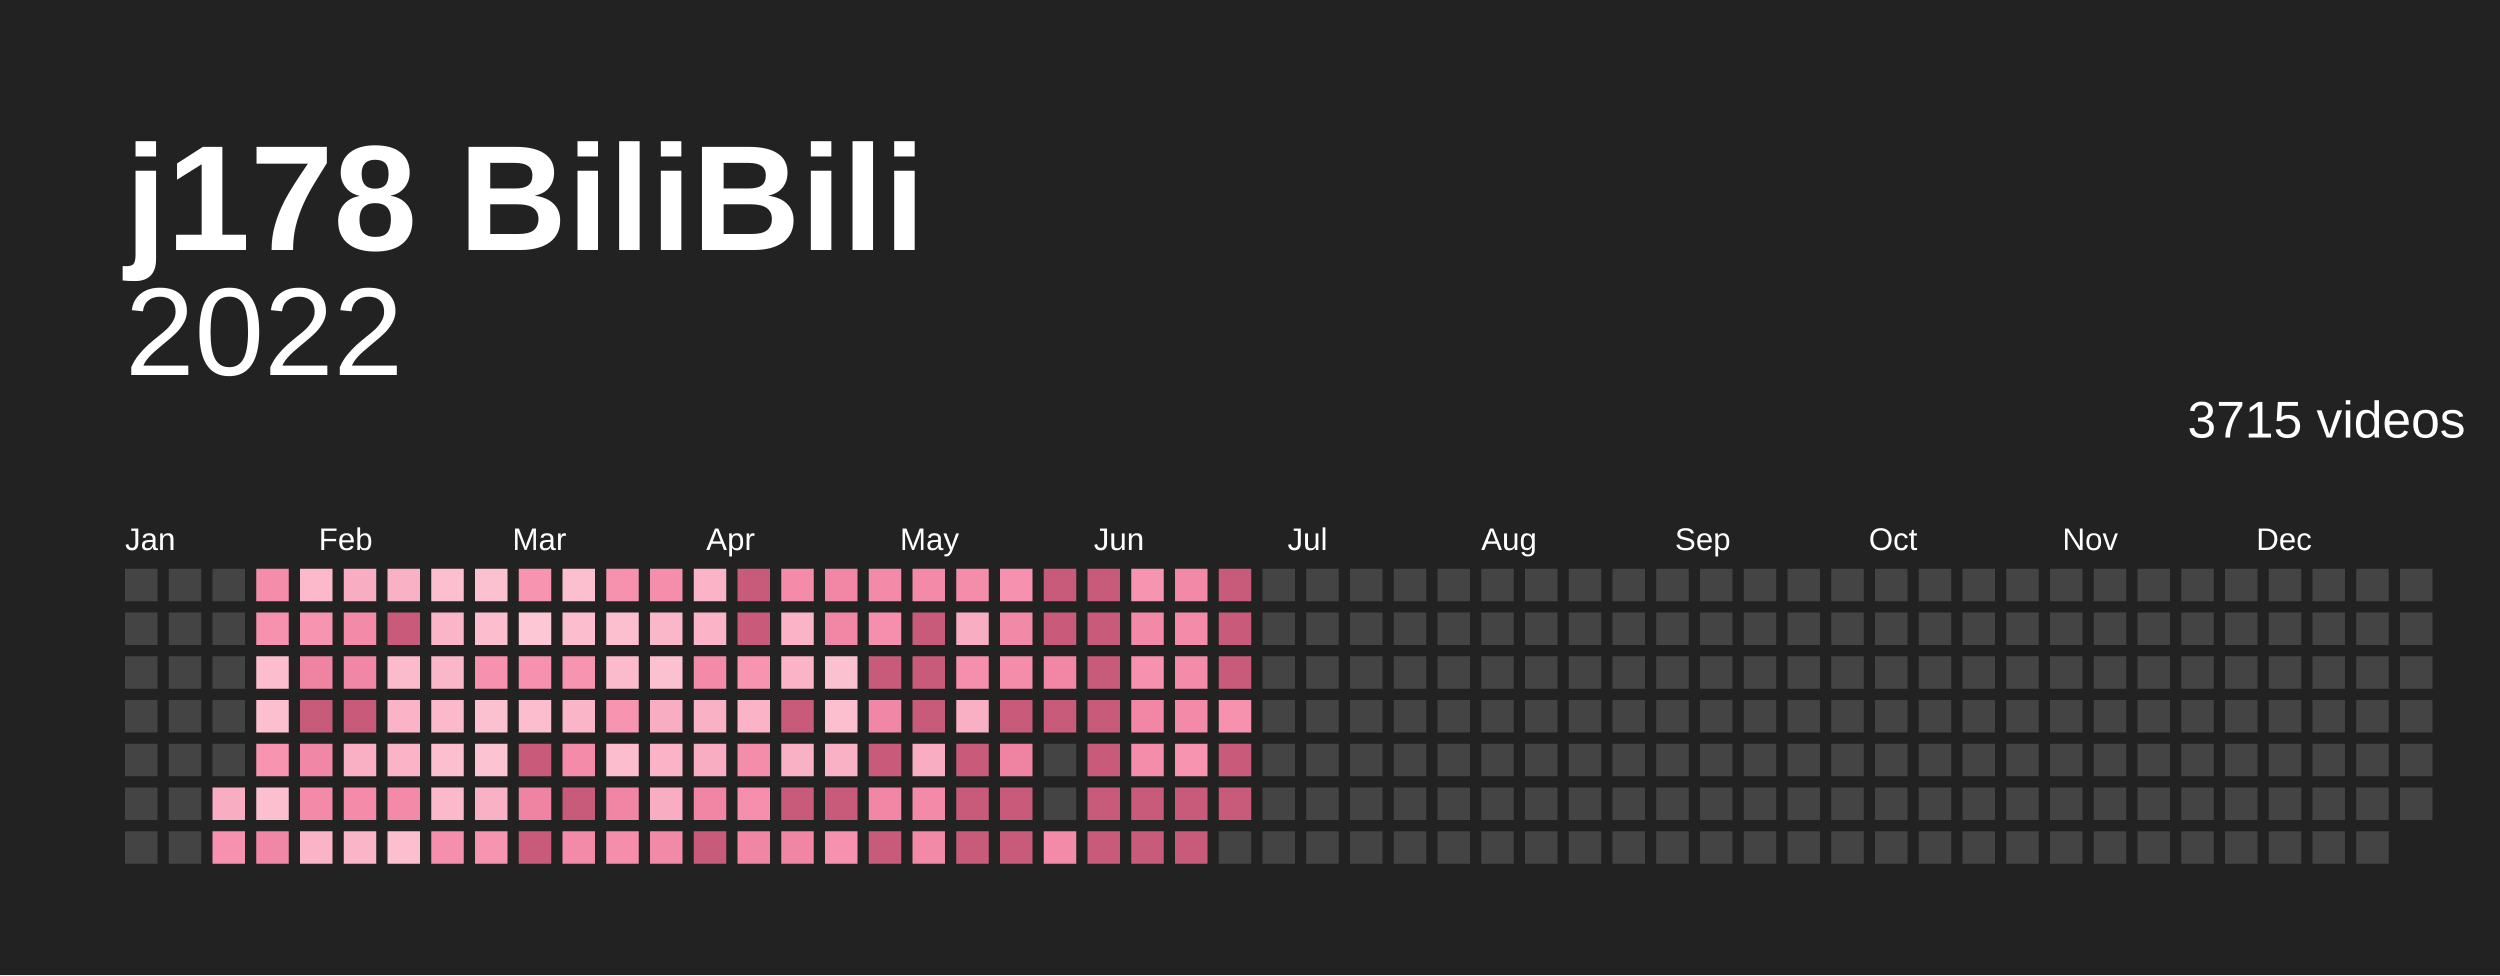
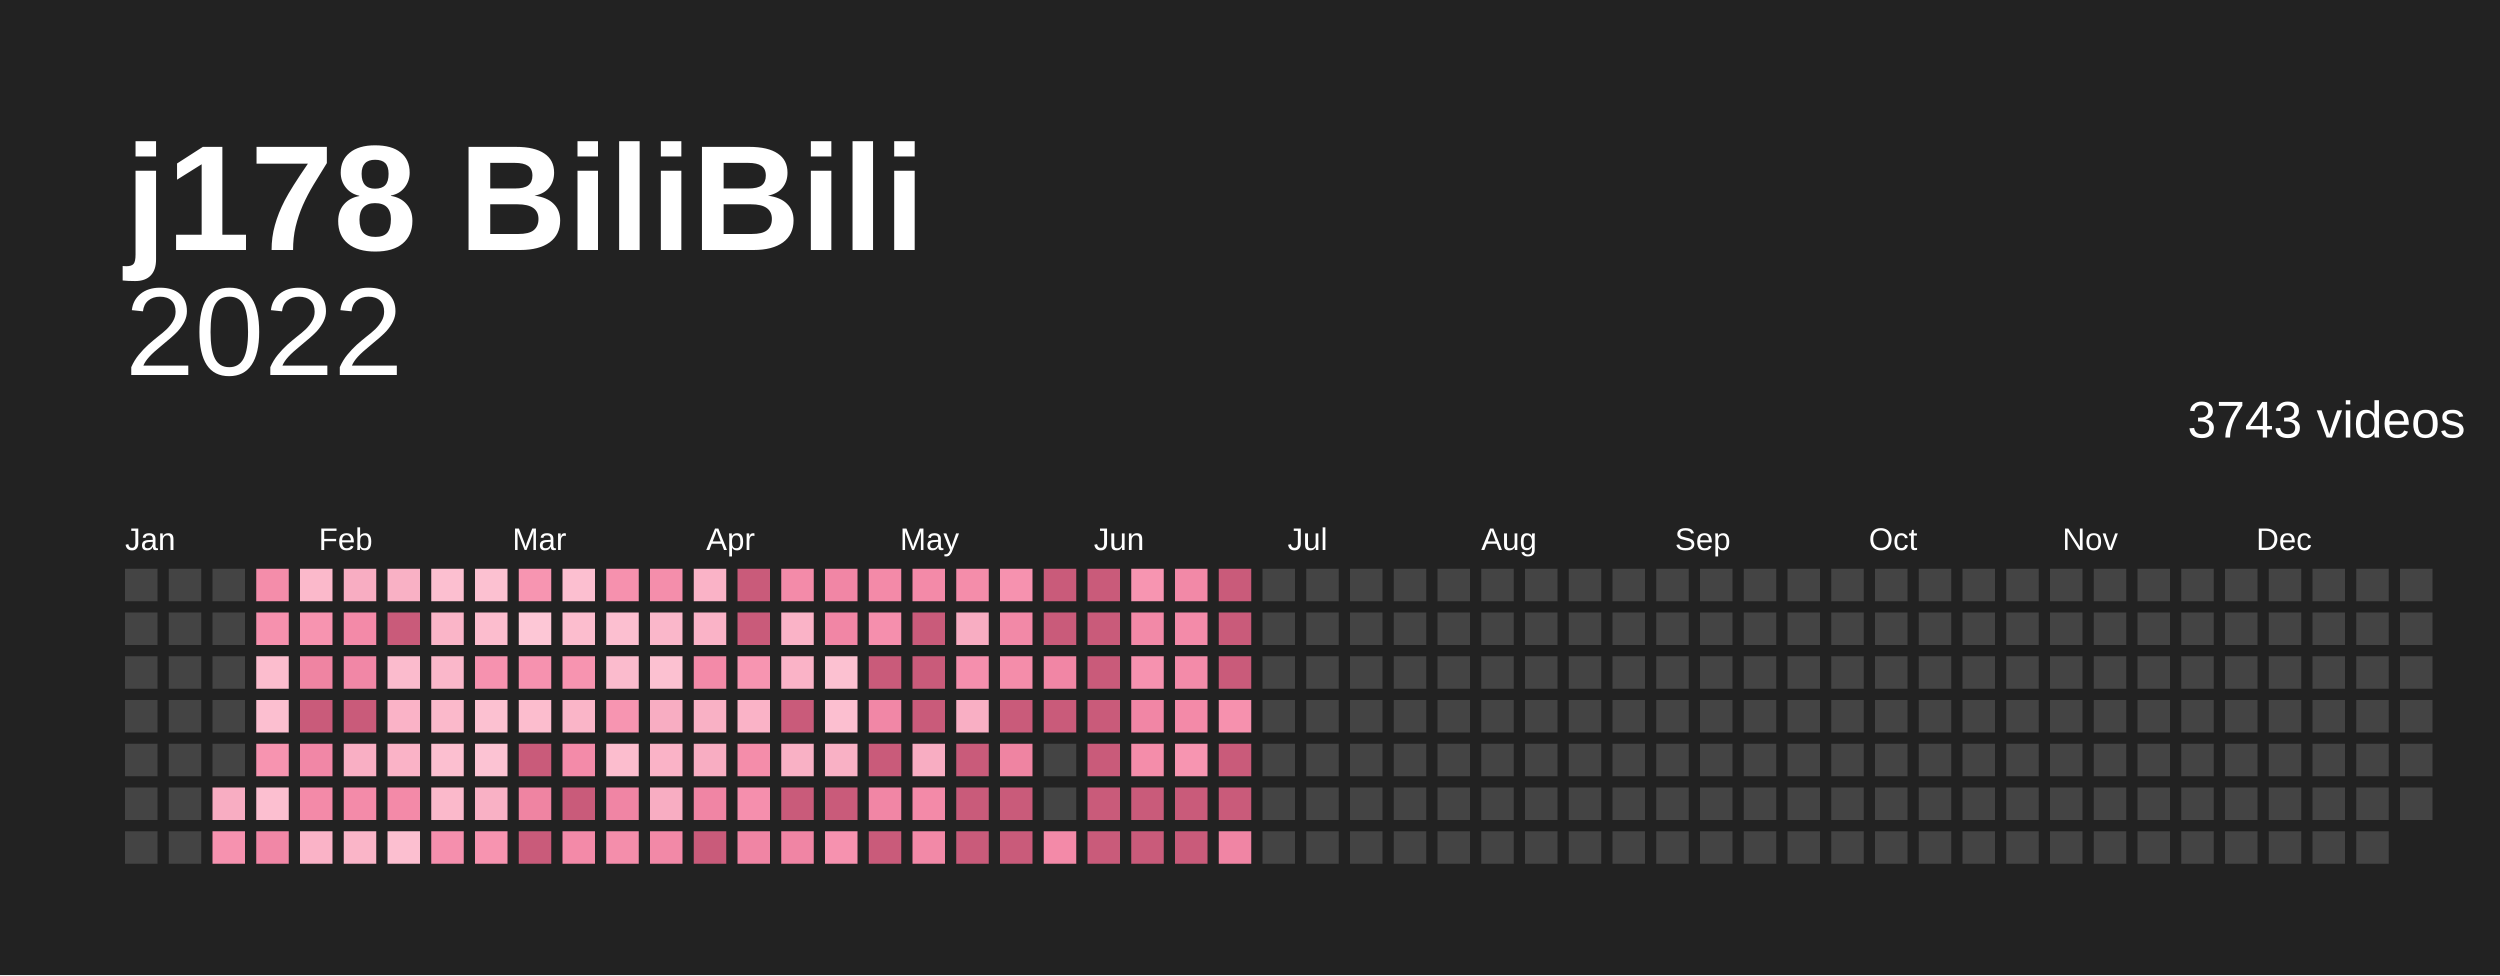
<svg xmlns="http://www.w3.org/2000/svg" baseProfile="full" height="78mm" version="1.1" viewBox="0,0,200,78" width="200mm">
  <defs />
  <rect fill="#222222" height="78" width="200" x="0" y="0" />
  <text fill="#ffffff" style="font-size:12px; font-family:Arial; font-weight:bold;" x="10" y="20">j178 BiliBili</text>
  <text alignment-baseline="hanging" fill="#ffffff" style="font-size:10.0px; font-family:Arial;" x="10" y="30">2022</text>
-   <text alignment-baseline="hanging" fill="#ffffff" style="font-size:4.125px; font-family:Arial;" x="175" y="35">3715 videos</text>
+   <text alignment-baseline="hanging" fill="#ffffff" style="font-size:4.125px; font-family:Arial;" x="175" y="35">3743 videos</text>
  <text fill="#ffffff" style="font-size:2.5px; font-family:Arial" x="10.0" y="44">Jan</text>
  <text fill="#ffffff" style="font-size:2.5px; font-family:Arial" x="25.5" y="44">Feb</text>
  <text fill="#ffffff" style="font-size:2.5px; font-family:Arial" x="41.0" y="44">Mar</text>
  <text fill="#ffffff" style="font-size:2.5px; font-family:Arial" x="56.5" y="44">Apr</text>
  <text fill="#ffffff" style="font-size:2.5px; font-family:Arial" x="72.0" y="44">May</text>
  <text fill="#ffffff" style="font-size:2.5px; font-family:Arial" x="87.5" y="44">Jun</text>
  <text fill="#ffffff" style="font-size:2.5px; font-family:Arial" x="103.0" y="44">Jul</text>
  <text fill="#ffffff" style="font-size:2.5px; font-family:Arial" x="118.5" y="44">Aug</text>
  <text fill="#ffffff" style="font-size:2.5px; font-family:Arial" x="134.0" y="44">Sep</text>
  <text fill="#ffffff" style="font-size:2.5px; font-family:Arial" x="149.5" y="44">Oct</text>
  <text fill="#ffffff" style="font-size:2.5px; font-family:Arial" x="165.0" y="44">Nov</text>
  <text fill="#ffffff" style="font-size:2.5px; font-family:Arial" x="180.5" y="44">Dec</text>
  <rect fill="#444444" height="2.6" width="2.6" x="10.0" y="45.5" />
  <rect fill="#444444" height="2.6" width="2.6" x="10.0" y="49.0" />
  <rect fill="#444444" height="2.6" width="2.6" x="10.0" y="52.5" />
  <rect fill="#444444" height="2.6" width="2.6" x="10.0" y="56.0" />
  <rect fill="#444444" height="2.6" width="2.6" x="10.0" y="59.5" />
  <rect fill="#444444" height="2.6" width="2.6" x="10.0" y="63.0" />
  <rect fill="#444444" height="2.6" width="2.6" x="10.0" y="66.5" />
  <rect fill="#444444" height="2.6" width="2.6" x="13.5" y="45.5" />
  <rect fill="#444444" height="2.6" width="2.6" x="13.5" y="49.0" />
  <rect fill="#444444" height="2.6" width="2.6" x="13.5" y="52.5" />
  <rect fill="#444444" height="2.6" width="2.6" x="13.5" y="56.0" />
  <rect fill="#444444" height="2.6" width="2.6" x="13.5" y="59.5" />
  <rect fill="#444444" height="2.6" width="2.6" x="13.5" y="63.0" />
  <rect fill="#444444" height="2.6" width="2.6" x="13.5" y="66.5" />
  <rect fill="#444444" height="2.6" width="2.6" x="17.0" y="45.5" />
  <rect fill="#444444" height="2.6" width="2.6" x="17.0" y="49.0" />
  <rect fill="#444444" height="2.6" width="2.6" x="17.0" y="52.5" />
  <rect fill="#444444" height="2.6" width="2.6" x="17.0" y="56.0" />
  <rect fill="#444444" height="2.6" width="2.6" x="17.0" y="59.5" />
  <rect fill="#f8adc2" height="2.6" width="2.6" x="17.0" y="63.0" />
  <rect fill="#f692af" height="2.6" width="2.6" x="17.0" y="66.5" />
  <rect fill="#f48daa" height="2.6" width="2.6" x="20.5" y="45.5" />
  <rect fill="#f691ae" height="2.6" width="2.6" x="20.5" y="49.0" />
  <rect fill="#fcbdce" height="2.6" width="2.6" x="20.5" y="52.5" />
  <rect fill="#fcbfd0" height="2.6" width="2.6" x="20.5" y="56.0" />
  <rect fill="#f794b0" height="2.6" width="2.6" x="20.5" y="59.5" />
  <rect fill="#fcbfd0" height="2.6" width="2.6" x="20.5" y="63.0" />
  <rect fill="#f187a6" height="2.6" width="2.6" x="20.5" y="66.5" />
  <rect fill="#fbb9cb" height="2.6" width="2.6" x="24.0" y="45.5" />
  <rect fill="#f794b0" height="2.6" width="2.6" x="24.0" y="49.0" />
  <rect fill="#ef84a2" height="2.6" width="2.6" x="24.0" y="52.5" />
  <rect fill="#c95b7a" height="2.6" width="2.6" x="24.0" y="56.0" />
  <rect fill="#f187a6" height="2.6" width="2.6" x="24.0" y="59.5" />
  <rect fill="#f38aa8" height="2.6" width="2.6" x="24.0" y="63.0" />
  <rect fill="#fab3c7" height="2.6" width="2.6" x="24.0" y="66.5" />
  <rect fill="#f8adc2" height="2.6" width="2.6" x="27.5" y="45.5" />
  <rect fill="#f38aa8" height="2.6" width="2.6" x="27.5" y="49.0" />
  <rect fill="#f187a6" height="2.6" width="2.6" x="27.5" y="52.5" />
  <rect fill="#c95b7a" height="2.6" width="2.6" x="27.5" y="56.0" />
  <rect fill="#f9afc4" height="2.6" width="2.6" x="27.5" y="59.5" />
  <rect fill="#f38ba9" height="2.6" width="2.6" x="27.5" y="63.0" />
  <rect fill="#fab5c8" height="2.6" width="2.6" x="27.5" y="66.5" />
  <rect fill="#f9b1c5" height="2.6" width="2.6" x="31.0" y="45.5" />
  <rect fill="#c95b7a" height="2.6" width="2.6" x="31.0" y="49.0" />
  <rect fill="#fbbbcd" height="2.6" width="2.6" x="31.0" y="52.5" />
  <rect fill="#fab3c7" height="2.6" width="2.6" x="31.0" y="56.0" />
  <rect fill="#fab3c7" height="2.6" width="2.6" x="31.0" y="59.5" />
  <rect fill="#f38aa8" height="2.6" width="2.6" x="31.0" y="63.0" />
  <rect fill="#fcbfd0" height="2.6" width="2.6" x="31.0" y="66.5" />
  <rect fill="#fcbfd0" height="2.6" width="2.6" x="34.5" y="45.5" />
  <rect fill="#fab5c8" height="2.6" width="2.6" x="34.5" y="49.0" />
  <rect fill="#fab7ca" height="2.6" width="2.6" x="34.5" y="52.5" />
  <rect fill="#fbb9cb" height="2.6" width="2.6" x="34.5" y="56.0" />
  <rect fill="#fcbfd0" height="2.6" width="2.6" x="34.5" y="59.5" />
  <rect fill="#fbb9cb" height="2.6" width="2.6" x="34.5" y="63.0" />
  <rect fill="#f58fad" height="2.6" width="2.6" x="34.5" y="66.5" />
  <rect fill="#fcc1d1" height="2.6" width="2.6" x="38.0" y="45.5" />
  <rect fill="#fcbdce" height="2.6" width="2.6" x="38.0" y="49.0" />
  <rect fill="#f692af" height="2.6" width="2.6" x="38.0" y="52.5" />
  <rect fill="#fcc1d1" height="2.6" width="2.6" x="38.0" y="56.0" />
  <rect fill="#fcc3d3" height="2.6" width="2.6" x="38.0" y="59.5" />
  <rect fill="#f9b1c5" height="2.6" width="2.6" x="38.0" y="63.0" />
  <rect fill="#f794b0" height="2.6" width="2.6" x="38.0" y="66.5" />
  <rect fill="#f795b1" height="2.6" width="2.6" x="41.5" y="45.5" />
  <rect fill="#fdc7d6" height="2.6" width="2.6" x="41.5" y="49.0" />
  <rect fill="#f692af" height="2.6" width="2.6" x="41.5" y="52.5" />
  <rect fill="#fcbdce" height="2.6" width="2.6" x="41.5" y="56.0" />
  <rect fill="#c95b7a" height="2.6" width="2.6" x="41.5" y="59.5" />
  <rect fill="#ef84a2" height="2.6" width="2.6" x="41.5" y="63.0" />
  <rect fill="#c95b7a" height="2.6" width="2.6" x="41.5" y="66.5" />
  <rect fill="#fcbfd0" height="2.6" width="2.6" x="45.0" y="45.5" />
  <rect fill="#fcbdce" height="2.6" width="2.6" x="45.0" y="49.0" />
  <rect fill="#f794b0" height="2.6" width="2.6" x="45.0" y="52.5" />
  <rect fill="#fab5c8" height="2.6" width="2.6" x="45.0" y="56.0" />
  <rect fill="#f38ba9" height="2.6" width="2.6" x="45.0" y="59.5" />
  <rect fill="#c95b7a" height="2.6" width="2.6" x="45.0" y="63.0" />
  <rect fill="#f38aa8" height="2.6" width="2.6" x="45.0" y="66.5" />
  <rect fill="#f691ae" height="2.6" width="2.6" x="48.5" y="45.5" />
  <rect fill="#fcbfd0" height="2.6" width="2.6" x="48.5" y="49.0" />
  <rect fill="#fbbbcd" height="2.6" width="2.6" x="48.5" y="52.5" />
  <rect fill="#f795b1" height="2.6" width="2.6" x="48.5" y="56.0" />
  <rect fill="#fcbdce" height="2.6" width="2.6" x="48.5" y="59.5" />
  <rect fill="#f085a4" height="2.6" width="2.6" x="48.5" y="63.0" />
  <rect fill="#f48eab" height="2.6" width="2.6" x="48.5" y="66.5" />
  <rect fill="#f48eab" height="2.6" width="2.6" x="52.0" y="45.5" />
  <rect fill="#fab7ca" height="2.6" width="2.6" x="52.0" y="49.0" />
  <rect fill="#fcc1d1" height="2.6" width="2.6" x="52.0" y="52.5" />
  <rect fill="#f8adc2" height="2.6" width="2.6" x="52.0" y="56.0" />
  <rect fill="#fab3c7" height="2.6" width="2.6" x="52.0" y="59.5" />
  <rect fill="#f8adc2" height="2.6" width="2.6" x="52.0" y="63.0" />
  <rect fill="#f289a7" height="2.6" width="2.6" x="52.0" y="66.5" />
  <rect fill="#fab3c7" height="2.6" width="2.6" x="55.5" y="45.5" />
  <rect fill="#fab3c7" height="2.6" width="2.6" x="55.5" y="49.0" />
  <rect fill="#f38aa8" height="2.6" width="2.6" x="55.5" y="52.5" />
  <rect fill="#f9b1c5" height="2.6" width="2.6" x="55.5" y="56.0" />
  <rect fill="#f8adc2" height="2.6" width="2.6" x="55.5" y="59.5" />
  <rect fill="#f085a4" height="2.6" width="2.6" x="55.5" y="63.0" />
  <rect fill="#c95b7a" height="2.6" width="2.6" x="55.5" y="66.5" />
  <rect fill="#c95b7a" height="2.6" width="2.6" x="59.0" y="45.5" />
  <rect fill="#c95b7a" height="2.6" width="2.6" x="59.0" y="49.0" />
  <rect fill="#f795b1" height="2.6" width="2.6" x="59.0" y="52.5" />
  <rect fill="#fab3c7" height="2.6" width="2.6" x="59.0" y="56.0" />
  <rect fill="#f48daa" height="2.6" width="2.6" x="59.0" y="59.5" />
  <rect fill="#f58fad" height="2.6" width="2.6" x="59.0" y="63.0" />
  <rect fill="#f085a4" height="2.6" width="2.6" x="59.0" y="66.5" />
  <rect fill="#f38ba9" height="2.6" width="2.6" x="62.5" y="45.5" />
  <rect fill="#fab3c7" height="2.6" width="2.6" x="62.5" y="49.0" />
  <rect fill="#fab3c7" height="2.6" width="2.6" x="62.5" y="52.5" />
  <rect fill="#c95b7a" height="2.6" width="2.6" x="62.5" y="56.0" />
  <rect fill="#f9b1c5" height="2.6" width="2.6" x="62.5" y="59.5" />
  <rect fill="#c95b7a" height="2.6" width="2.6" x="62.5" y="63.0" />
  <rect fill="#f085a4" height="2.6" width="2.6" x="62.5" y="66.5" />
  <rect fill="#f186a5" height="2.6" width="2.6" x="66.0" y="45.5" />
  <rect fill="#f186a5" height="2.6" width="2.6" x="66.0" y="49.0" />
  <rect fill="#fcc1d1" height="2.6" width="2.6" x="66.0" y="52.5" />
  <rect fill="#fcbfd0" height="2.6" width="2.6" x="66.0" y="56.0" />
  <rect fill="#f9b1c5" height="2.6" width="2.6" x="66.0" y="59.5" />
  <rect fill="#c95b7a" height="2.6" width="2.6" x="66.0" y="63.0" />
  <rect fill="#f692af" height="2.6" width="2.6" x="66.0" y="66.5" />
  <rect fill="#f38aa8" height="2.6" width="2.6" x="69.5" y="45.5" />
  <rect fill="#f58fad" height="2.6" width="2.6" x="69.5" y="49.0" />
  <rect fill="#c95b7a" height="2.6" width="2.6" x="69.5" y="52.5" />
  <rect fill="#f187a6" height="2.6" width="2.6" x="69.5" y="56.0" />
  <rect fill="#c95b7a" height="2.6" width="2.6" x="69.5" y="59.5" />
  <rect fill="#f186a5" height="2.6" width="2.6" x="69.5" y="63.0" />
  <rect fill="#c95b7a" height="2.6" width="2.6" x="69.5" y="66.5" />
  <rect fill="#f38aa8" height="2.6" width="2.6" x="73.0" y="45.5" />
  <rect fill="#c95b7a" height="2.6" width="2.6" x="73.0" y="49.0" />
  <rect fill="#c95b7a" height="2.6" width="2.6" x="73.0" y="52.5" />
  <rect fill="#c95b7a" height="2.6" width="2.6" x="73.0" y="56.0" />
  <rect fill="#f8adc2" height="2.6" width="2.6" x="73.0" y="59.5" />
  <rect fill="#f38aa8" height="2.6" width="2.6" x="73.0" y="63.0" />
  <rect fill="#f289a7" height="2.6" width="2.6" x="73.0" y="66.5" />
  <rect fill="#f48daa" height="2.6" width="2.6" x="76.5" y="45.5" />
  <rect fill="#f8adc2" height="2.6" width="2.6" x="76.5" y="49.0" />
  <rect fill="#f58fad" height="2.6" width="2.6" x="76.5" y="52.5" />
  <rect fill="#f9afc4" height="2.6" width="2.6" x="76.5" y="56.0" />
  <rect fill="#c95b7a" height="2.6" width="2.6" x="76.5" y="59.5" />
  <rect fill="#c95b7a" height="2.6" width="2.6" x="76.5" y="63.0" />
  <rect fill="#c95b7a" height="2.6" width="2.6" x="76.5" y="66.5" />
  <rect fill="#f692af" height="2.6" width="2.6" x="80.0" y="45.5" />
  <rect fill="#f289a7" height="2.6" width="2.6" x="80.0" y="49.0" />
  <rect fill="#f48daa" height="2.6" width="2.6" x="80.0" y="52.5" />
  <rect fill="#c95b7a" height="2.6" width="2.6" x="80.0" y="56.0" />
  <rect fill="#ef84a2" height="2.6" width="2.6" x="80.0" y="59.5" />
  <rect fill="#c95b7a" height="2.6" width="2.6" x="80.0" y="63.0" />
  <rect fill="#c95b7a" height="2.6" width="2.6" x="80.0" y="66.5" />
  <rect fill="#c95b7a" height="2.6" width="2.6" x="83.5" y="45.5" />
  <rect fill="#c95b7a" height="2.6" width="2.6" x="83.5" y="49.0" />
  <rect fill="#f186a5" height="2.6" width="2.6" x="83.5" y="52.5" />
  <rect fill="#c95b7a" height="2.6" width="2.6" x="83.5" y="56.0" />
  <rect fill="#444444" height="2.6" width="2.6" x="83.5" y="59.5" />
  <rect fill="#444444" height="2.6" width="2.6" x="83.5" y="63.0" />
  <rect fill="#f38aa8" height="2.6" width="2.6" x="83.5" y="66.5" />
  <rect fill="#c95b7a" height="2.6" width="2.6" x="87.0" y="45.5" />
  <rect fill="#c95b7a" height="2.6" width="2.6" x="87.0" y="49.0" />
  <rect fill="#c95b7a" height="2.6" width="2.6" x="87.0" y="52.5" />
  <rect fill="#c95b7a" height="2.6" width="2.6" x="87.0" y="56.0" />
  <rect fill="#c95b7a" height="2.6" width="2.6" x="87.0" y="59.5" />
  <rect fill="#c95b7a" height="2.6" width="2.6" x="87.0" y="63.0" />
  <rect fill="#c95b7a" height="2.6" width="2.6" x="87.0" y="66.5" />
  <rect fill="#f795b1" height="2.6" width="2.6" x="90.5" y="45.5" />
  <rect fill="#f289a7" height="2.6" width="2.6" x="90.5" y="49.0" />
  <rect fill="#f692af" height="2.6" width="2.6" x="90.5" y="52.5" />
  <rect fill="#f186a5" height="2.6" width="2.6" x="90.5" y="56.0" />
  <rect fill="#f48daa" height="2.6" width="2.6" x="90.5" y="59.5" />
  <rect fill="#c95b7a" height="2.6" width="2.6" x="90.5" y="63.0" />
  <rect fill="#c95b7a" height="2.6" width="2.6" x="90.5" y="66.5" />
  <rect fill="#f289a7" height="2.6" width="2.6" x="94.0" y="45.5" />
  <rect fill="#f38ba9" height="2.6" width="2.6" x="94.0" y="49.0" />
  <rect fill="#f38ba9" height="2.6" width="2.6" x="94.0" y="52.5" />
  <rect fill="#f38aa8" height="2.6" width="2.6" x="94.0" y="56.0" />
  <rect fill="#f795b1" height="2.6" width="2.6" x="94.0" y="59.5" />
  <rect fill="#c95b7a" height="2.6" width="2.6" x="94.0" y="63.0" />
  <rect fill="#c95b7a" height="2.6" width="2.6" x="94.0" y="66.5" />
  <rect fill="#c95b7a" height="2.6" width="2.6" x="97.5" y="45.5" />
  <rect fill="#c95b7a" height="2.6" width="2.6" x="97.5" y="49.0" />
  <rect fill="#c95b7a" height="2.6" width="2.6" x="97.5" y="52.5" />
  <rect fill="#f691ae" height="2.6" width="2.6" x="97.5" y="56.0" />
  <rect fill="#c95b7a" height="2.6" width="2.6" x="97.5" y="59.5" />
  <rect fill="#c95b7a" height="2.6" width="2.6" x="97.5" y="63.0" />
-   <rect fill="#444444" height="2.6" width="2.6" x="97.5" y="66.5" />
+   <rect fill="#f085a4" height="2.6" width="2.6" x="97.5" y="66.5" />
  <rect fill="#444444" height="2.6" width="2.6" x="101.0" y="45.5" />
  <rect fill="#444444" height="2.6" width="2.6" x="101.0" y="49.0" />
  <rect fill="#444444" height="2.6" width="2.6" x="101.0" y="52.5" />
  <rect fill="#444444" height="2.6" width="2.6" x="101.0" y="56.0" />
  <rect fill="#444444" height="2.6" width="2.6" x="101.0" y="59.5" />
  <rect fill="#444444" height="2.6" width="2.6" x="101.0" y="63.0" />
  <rect fill="#444444" height="2.6" width="2.6" x="101.0" y="66.5" />
  <rect fill="#444444" height="2.6" width="2.6" x="104.5" y="45.5" />
  <rect fill="#444444" height="2.6" width="2.6" x="104.5" y="49.0" />
  <rect fill="#444444" height="2.6" width="2.6" x="104.5" y="52.5" />
  <rect fill="#444444" height="2.6" width="2.6" x="104.5" y="56.0" />
  <rect fill="#444444" height="2.6" width="2.6" x="104.5" y="59.5" />
  <rect fill="#444444" height="2.6" width="2.6" x="104.5" y="63.0" />
  <rect fill="#444444" height="2.6" width="2.6" x="104.5" y="66.5" />
  <rect fill="#444444" height="2.6" width="2.6" x="108.0" y="45.5" />
  <rect fill="#444444" height="2.6" width="2.6" x="108.0" y="49.0" />
  <rect fill="#444444" height="2.6" width="2.6" x="108.0" y="52.5" />
  <rect fill="#444444" height="2.6" width="2.6" x="108.0" y="56.0" />
  <rect fill="#444444" height="2.6" width="2.6" x="108.0" y="59.5" />
  <rect fill="#444444" height="2.6" width="2.6" x="108.0" y="63.0" />
  <rect fill="#444444" height="2.6" width="2.6" x="108.0" y="66.5" />
  <rect fill="#444444" height="2.6" width="2.6" x="111.5" y="45.5" />
  <rect fill="#444444" height="2.6" width="2.6" x="111.5" y="49.0" />
  <rect fill="#444444" height="2.6" width="2.6" x="111.5" y="52.5" />
  <rect fill="#444444" height="2.6" width="2.6" x="111.5" y="56.0" />
  <rect fill="#444444" height="2.6" width="2.6" x="111.5" y="59.5" />
  <rect fill="#444444" height="2.6" width="2.6" x="111.5" y="63.0" />
  <rect fill="#444444" height="2.6" width="2.6" x="111.5" y="66.5" />
  <rect fill="#444444" height="2.6" width="2.6" x="115.0" y="45.5" />
  <rect fill="#444444" height="2.6" width="2.6" x="115.0" y="49.0" />
  <rect fill="#444444" height="2.6" width="2.6" x="115.0" y="52.5" />
  <rect fill="#444444" height="2.6" width="2.6" x="115.0" y="56.0" />
  <rect fill="#444444" height="2.6" width="2.6" x="115.0" y="59.5" />
  <rect fill="#444444" height="2.6" width="2.6" x="115.0" y="63.0" />
  <rect fill="#444444" height="2.6" width="2.6" x="115.0" y="66.5" />
  <rect fill="#444444" height="2.6" width="2.6" x="118.5" y="45.5" />
  <rect fill="#444444" height="2.6" width="2.6" x="118.5" y="49.0" />
  <rect fill="#444444" height="2.6" width="2.6" x="118.5" y="52.5" />
  <rect fill="#444444" height="2.6" width="2.6" x="118.5" y="56.0" />
  <rect fill="#444444" height="2.6" width="2.6" x="118.5" y="59.5" />
  <rect fill="#444444" height="2.6" width="2.6" x="118.5" y="63.0" />
  <rect fill="#444444" height="2.6" width="2.6" x="118.5" y="66.5" />
  <rect fill="#444444" height="2.6" width="2.6" x="122.0" y="45.5" />
  <rect fill="#444444" height="2.6" width="2.6" x="122.0" y="49.0" />
  <rect fill="#444444" height="2.6" width="2.6" x="122.0" y="52.5" />
  <rect fill="#444444" height="2.6" width="2.6" x="122.0" y="56.0" />
  <rect fill="#444444" height="2.6" width="2.6" x="122.0" y="59.5" />
  <rect fill="#444444" height="2.6" width="2.6" x="122.0" y="63.0" />
  <rect fill="#444444" height="2.6" width="2.6" x="122.0" y="66.5" />
  <rect fill="#444444" height="2.6" width="2.6" x="125.5" y="45.5" />
  <rect fill="#444444" height="2.6" width="2.6" x="125.5" y="49.0" />
  <rect fill="#444444" height="2.6" width="2.6" x="125.5" y="52.5" />
  <rect fill="#444444" height="2.6" width="2.6" x="125.5" y="56.0" />
  <rect fill="#444444" height="2.6" width="2.6" x="125.5" y="59.5" />
  <rect fill="#444444" height="2.6" width="2.6" x="125.5" y="63.0" />
  <rect fill="#444444" height="2.6" width="2.6" x="125.5" y="66.5" />
  <rect fill="#444444" height="2.6" width="2.6" x="129.0" y="45.5" />
  <rect fill="#444444" height="2.6" width="2.6" x="129.0" y="49.0" />
  <rect fill="#444444" height="2.6" width="2.6" x="129.0" y="52.5" />
  <rect fill="#444444" height="2.6" width="2.6" x="129.0" y="56.0" />
  <rect fill="#444444" height="2.6" width="2.6" x="129.0" y="59.5" />
  <rect fill="#444444" height="2.6" width="2.6" x="129.0" y="63.0" />
  <rect fill="#444444" height="2.6" width="2.6" x="129.0" y="66.5" />
  <rect fill="#444444" height="2.6" width="2.6" x="132.5" y="45.5" />
  <rect fill="#444444" height="2.6" width="2.6" x="132.5" y="49.0" />
  <rect fill="#444444" height="2.6" width="2.6" x="132.5" y="52.5" />
  <rect fill="#444444" height="2.6" width="2.6" x="132.5" y="56.0" />
  <rect fill="#444444" height="2.6" width="2.6" x="132.5" y="59.5" />
  <rect fill="#444444" height="2.6" width="2.6" x="132.5" y="63.0" />
  <rect fill="#444444" height="2.6" width="2.6" x="132.5" y="66.5" />
  <rect fill="#444444" height="2.6" width="2.6" x="136.0" y="45.5" />
  <rect fill="#444444" height="2.6" width="2.6" x="136.0" y="49.0" />
  <rect fill="#444444" height="2.6" width="2.6" x="136.0" y="52.5" />
  <rect fill="#444444" height="2.6" width="2.6" x="136.0" y="56.0" />
  <rect fill="#444444" height="2.6" width="2.6" x="136.0" y="59.5" />
  <rect fill="#444444" height="2.6" width="2.6" x="136.0" y="63.0" />
  <rect fill="#444444" height="2.6" width="2.6" x="136.0" y="66.5" />
  <rect fill="#444444" height="2.6" width="2.6" x="139.5" y="45.5" />
  <rect fill="#444444" height="2.6" width="2.6" x="139.5" y="49.0" />
  <rect fill="#444444" height="2.6" width="2.6" x="139.5" y="52.5" />
  <rect fill="#444444" height="2.6" width="2.6" x="139.5" y="56.0" />
  <rect fill="#444444" height="2.6" width="2.6" x="139.5" y="59.5" />
  <rect fill="#444444" height="2.6" width="2.6" x="139.5" y="63.0" />
  <rect fill="#444444" height="2.6" width="2.6" x="139.5" y="66.5" />
  <rect fill="#444444" height="2.6" width="2.6" x="143.0" y="45.5" />
  <rect fill="#444444" height="2.6" width="2.6" x="143.0" y="49.0" />
  <rect fill="#444444" height="2.6" width="2.6" x="143.0" y="52.5" />
  <rect fill="#444444" height="2.6" width="2.6" x="143.0" y="56.0" />
  <rect fill="#444444" height="2.6" width="2.6" x="143.0" y="59.5" />
  <rect fill="#444444" height="2.6" width="2.6" x="143.0" y="63.0" />
  <rect fill="#444444" height="2.6" width="2.6" x="143.0" y="66.5" />
  <rect fill="#444444" height="2.6" width="2.6" x="146.5" y="45.5" />
  <rect fill="#444444" height="2.6" width="2.6" x="146.5" y="49.0" />
  <rect fill="#444444" height="2.6" width="2.6" x="146.5" y="52.5" />
  <rect fill="#444444" height="2.6" width="2.6" x="146.5" y="56.0" />
  <rect fill="#444444" height="2.6" width="2.6" x="146.5" y="59.5" />
  <rect fill="#444444" height="2.6" width="2.6" x="146.5" y="63.0" />
  <rect fill="#444444" height="2.6" width="2.6" x="146.5" y="66.5" />
  <rect fill="#444444" height="2.6" width="2.6" x="150.0" y="45.5" />
  <rect fill="#444444" height="2.6" width="2.6" x="150.0" y="49.0" />
  <rect fill="#444444" height="2.6" width="2.6" x="150.0" y="52.5" />
  <rect fill="#444444" height="2.6" width="2.6" x="150.0" y="56.0" />
  <rect fill="#444444" height="2.6" width="2.6" x="150.0" y="59.5" />
  <rect fill="#444444" height="2.6" width="2.6" x="150.0" y="63.0" />
  <rect fill="#444444" height="2.6" width="2.6" x="150.0" y="66.5" />
  <rect fill="#444444" height="2.6" width="2.6" x="153.5" y="45.5" />
  <rect fill="#444444" height="2.6" width="2.6" x="153.5" y="49.0" />
  <rect fill="#444444" height="2.6" width="2.6" x="153.5" y="52.5" />
  <rect fill="#444444" height="2.6" width="2.6" x="153.5" y="56.0" />
  <rect fill="#444444" height="2.6" width="2.6" x="153.5" y="59.5" />
  <rect fill="#444444" height="2.6" width="2.6" x="153.5" y="63.0" />
  <rect fill="#444444" height="2.6" width="2.6" x="153.5" y="66.5" />
  <rect fill="#444444" height="2.6" width="2.6" x="157.0" y="45.5" />
  <rect fill="#444444" height="2.6" width="2.6" x="157.0" y="49.0" />
  <rect fill="#444444" height="2.6" width="2.6" x="157.0" y="52.5" />
  <rect fill="#444444" height="2.6" width="2.6" x="157.0" y="56.0" />
  <rect fill="#444444" height="2.6" width="2.6" x="157.0" y="59.5" />
  <rect fill="#444444" height="2.6" width="2.6" x="157.0" y="63.0" />
  <rect fill="#444444" height="2.6" width="2.6" x="157.0" y="66.5" />
  <rect fill="#444444" height="2.6" width="2.6" x="160.5" y="45.5" />
  <rect fill="#444444" height="2.6" width="2.6" x="160.5" y="49.0" />
  <rect fill="#444444" height="2.6" width="2.6" x="160.5" y="52.5" />
  <rect fill="#444444" height="2.6" width="2.6" x="160.5" y="56.0" />
  <rect fill="#444444" height="2.6" width="2.6" x="160.5" y="59.5" />
  <rect fill="#444444" height="2.6" width="2.6" x="160.5" y="63.0" />
  <rect fill="#444444" height="2.6" width="2.6" x="160.5" y="66.5" />
  <rect fill="#444444" height="2.6" width="2.6" x="164.0" y="45.5" />
  <rect fill="#444444" height="2.6" width="2.6" x="164.0" y="49.0" />
  <rect fill="#444444" height="2.6" width="2.6" x="164.0" y="52.5" />
  <rect fill="#444444" height="2.6" width="2.6" x="164.0" y="56.0" />
  <rect fill="#444444" height="2.6" width="2.6" x="164.0" y="59.5" />
  <rect fill="#444444" height="2.6" width="2.6" x="164.0" y="63.0" />
  <rect fill="#444444" height="2.6" width="2.6" x="164.0" y="66.5" />
  <rect fill="#444444" height="2.6" width="2.6" x="167.5" y="45.5" />
  <rect fill="#444444" height="2.6" width="2.6" x="167.5" y="49.0" />
  <rect fill="#444444" height="2.6" width="2.6" x="167.5" y="52.5" />
  <rect fill="#444444" height="2.6" width="2.6" x="167.5" y="56.0" />
  <rect fill="#444444" height="2.6" width="2.6" x="167.5" y="59.5" />
  <rect fill="#444444" height="2.6" width="2.6" x="167.5" y="63.0" />
  <rect fill="#444444" height="2.6" width="2.6" x="167.5" y="66.5" />
  <rect fill="#444444" height="2.6" width="2.6" x="171.0" y="45.5" />
  <rect fill="#444444" height="2.6" width="2.6" x="171.0" y="49.0" />
  <rect fill="#444444" height="2.6" width="2.6" x="171.0" y="52.5" />
  <rect fill="#444444" height="2.6" width="2.6" x="171.0" y="56.0" />
  <rect fill="#444444" height="2.6" width="2.6" x="171.0" y="59.5" />
  <rect fill="#444444" height="2.6" width="2.6" x="171.0" y="63.0" />
  <rect fill="#444444" height="2.6" width="2.6" x="171.0" y="66.5" />
  <rect fill="#444444" height="2.6" width="2.6" x="174.5" y="45.5" />
  <rect fill="#444444" height="2.6" width="2.6" x="174.5" y="49.0" />
  <rect fill="#444444" height="2.6" width="2.6" x="174.5" y="52.5" />
  <rect fill="#444444" height="2.6" width="2.6" x="174.5" y="56.0" />
  <rect fill="#444444" height="2.6" width="2.6" x="174.5" y="59.5" />
  <rect fill="#444444" height="2.6" width="2.6" x="174.5" y="63.0" />
  <rect fill="#444444" height="2.6" width="2.6" x="174.5" y="66.5" />
  <rect fill="#444444" height="2.6" width="2.6" x="178.0" y="45.5" />
  <rect fill="#444444" height="2.6" width="2.6" x="178.0" y="49.0" />
  <rect fill="#444444" height="2.6" width="2.6" x="178.0" y="52.5" />
  <rect fill="#444444" height="2.6" width="2.6" x="178.0" y="56.0" />
  <rect fill="#444444" height="2.6" width="2.6" x="178.0" y="59.5" />
  <rect fill="#444444" height="2.6" width="2.6" x="178.0" y="63.0" />
  <rect fill="#444444" height="2.6" width="2.6" x="178.0" y="66.5" />
  <rect fill="#444444" height="2.6" width="2.6" x="181.5" y="45.5" />
  <rect fill="#444444" height="2.6" width="2.6" x="181.5" y="49.0" />
  <rect fill="#444444" height="2.6" width="2.6" x="181.5" y="52.5" />
  <rect fill="#444444" height="2.6" width="2.6" x="181.5" y="56.0" />
  <rect fill="#444444" height="2.6" width="2.6" x="181.5" y="59.5" />
  <rect fill="#444444" height="2.6" width="2.6" x="181.5" y="63.0" />
  <rect fill="#444444" height="2.6" width="2.6" x="181.5" y="66.5" />
  <rect fill="#444444" height="2.6" width="2.6" x="185.0" y="45.5" />
  <rect fill="#444444" height="2.6" width="2.6" x="185.0" y="49.0" />
  <rect fill="#444444" height="2.6" width="2.6" x="185.0" y="52.5" />
  <rect fill="#444444" height="2.6" width="2.6" x="185.0" y="56.0" />
  <rect fill="#444444" height="2.6" width="2.6" x="185.0" y="59.5" />
  <rect fill="#444444" height="2.6" width="2.6" x="185.0" y="63.0" />
  <rect fill="#444444" height="2.6" width="2.6" x="185.0" y="66.5" />
  <rect fill="#444444" height="2.6" width="2.6" x="188.5" y="45.5" />
  <rect fill="#444444" height="2.6" width="2.6" x="188.5" y="49.0" />
  <rect fill="#444444" height="2.6" width="2.6" x="188.5" y="52.5" />
  <rect fill="#444444" height="2.6" width="2.6" x="188.5" y="56.0" />
  <rect fill="#444444" height="2.6" width="2.6" x="188.5" y="59.5" />
  <rect fill="#444444" height="2.6" width="2.6" x="188.5" y="63.0" />
  <rect fill="#444444" height="2.6" width="2.6" x="188.5" y="66.5" />
  <rect fill="#444444" height="2.6" width="2.6" x="192.0" y="45.5" />
  <rect fill="#444444" height="2.6" width="2.6" x="192.0" y="49.0" />
  <rect fill="#444444" height="2.6" width="2.6" x="192.0" y="52.5" />
  <rect fill="#444444" height="2.6" width="2.6" x="192.0" y="56.0" />
  <rect fill="#444444" height="2.6" width="2.6" x="192.0" y="59.5" />
  <rect fill="#444444" height="2.6" width="2.6" x="192.0" y="63.0" />
</svg>
